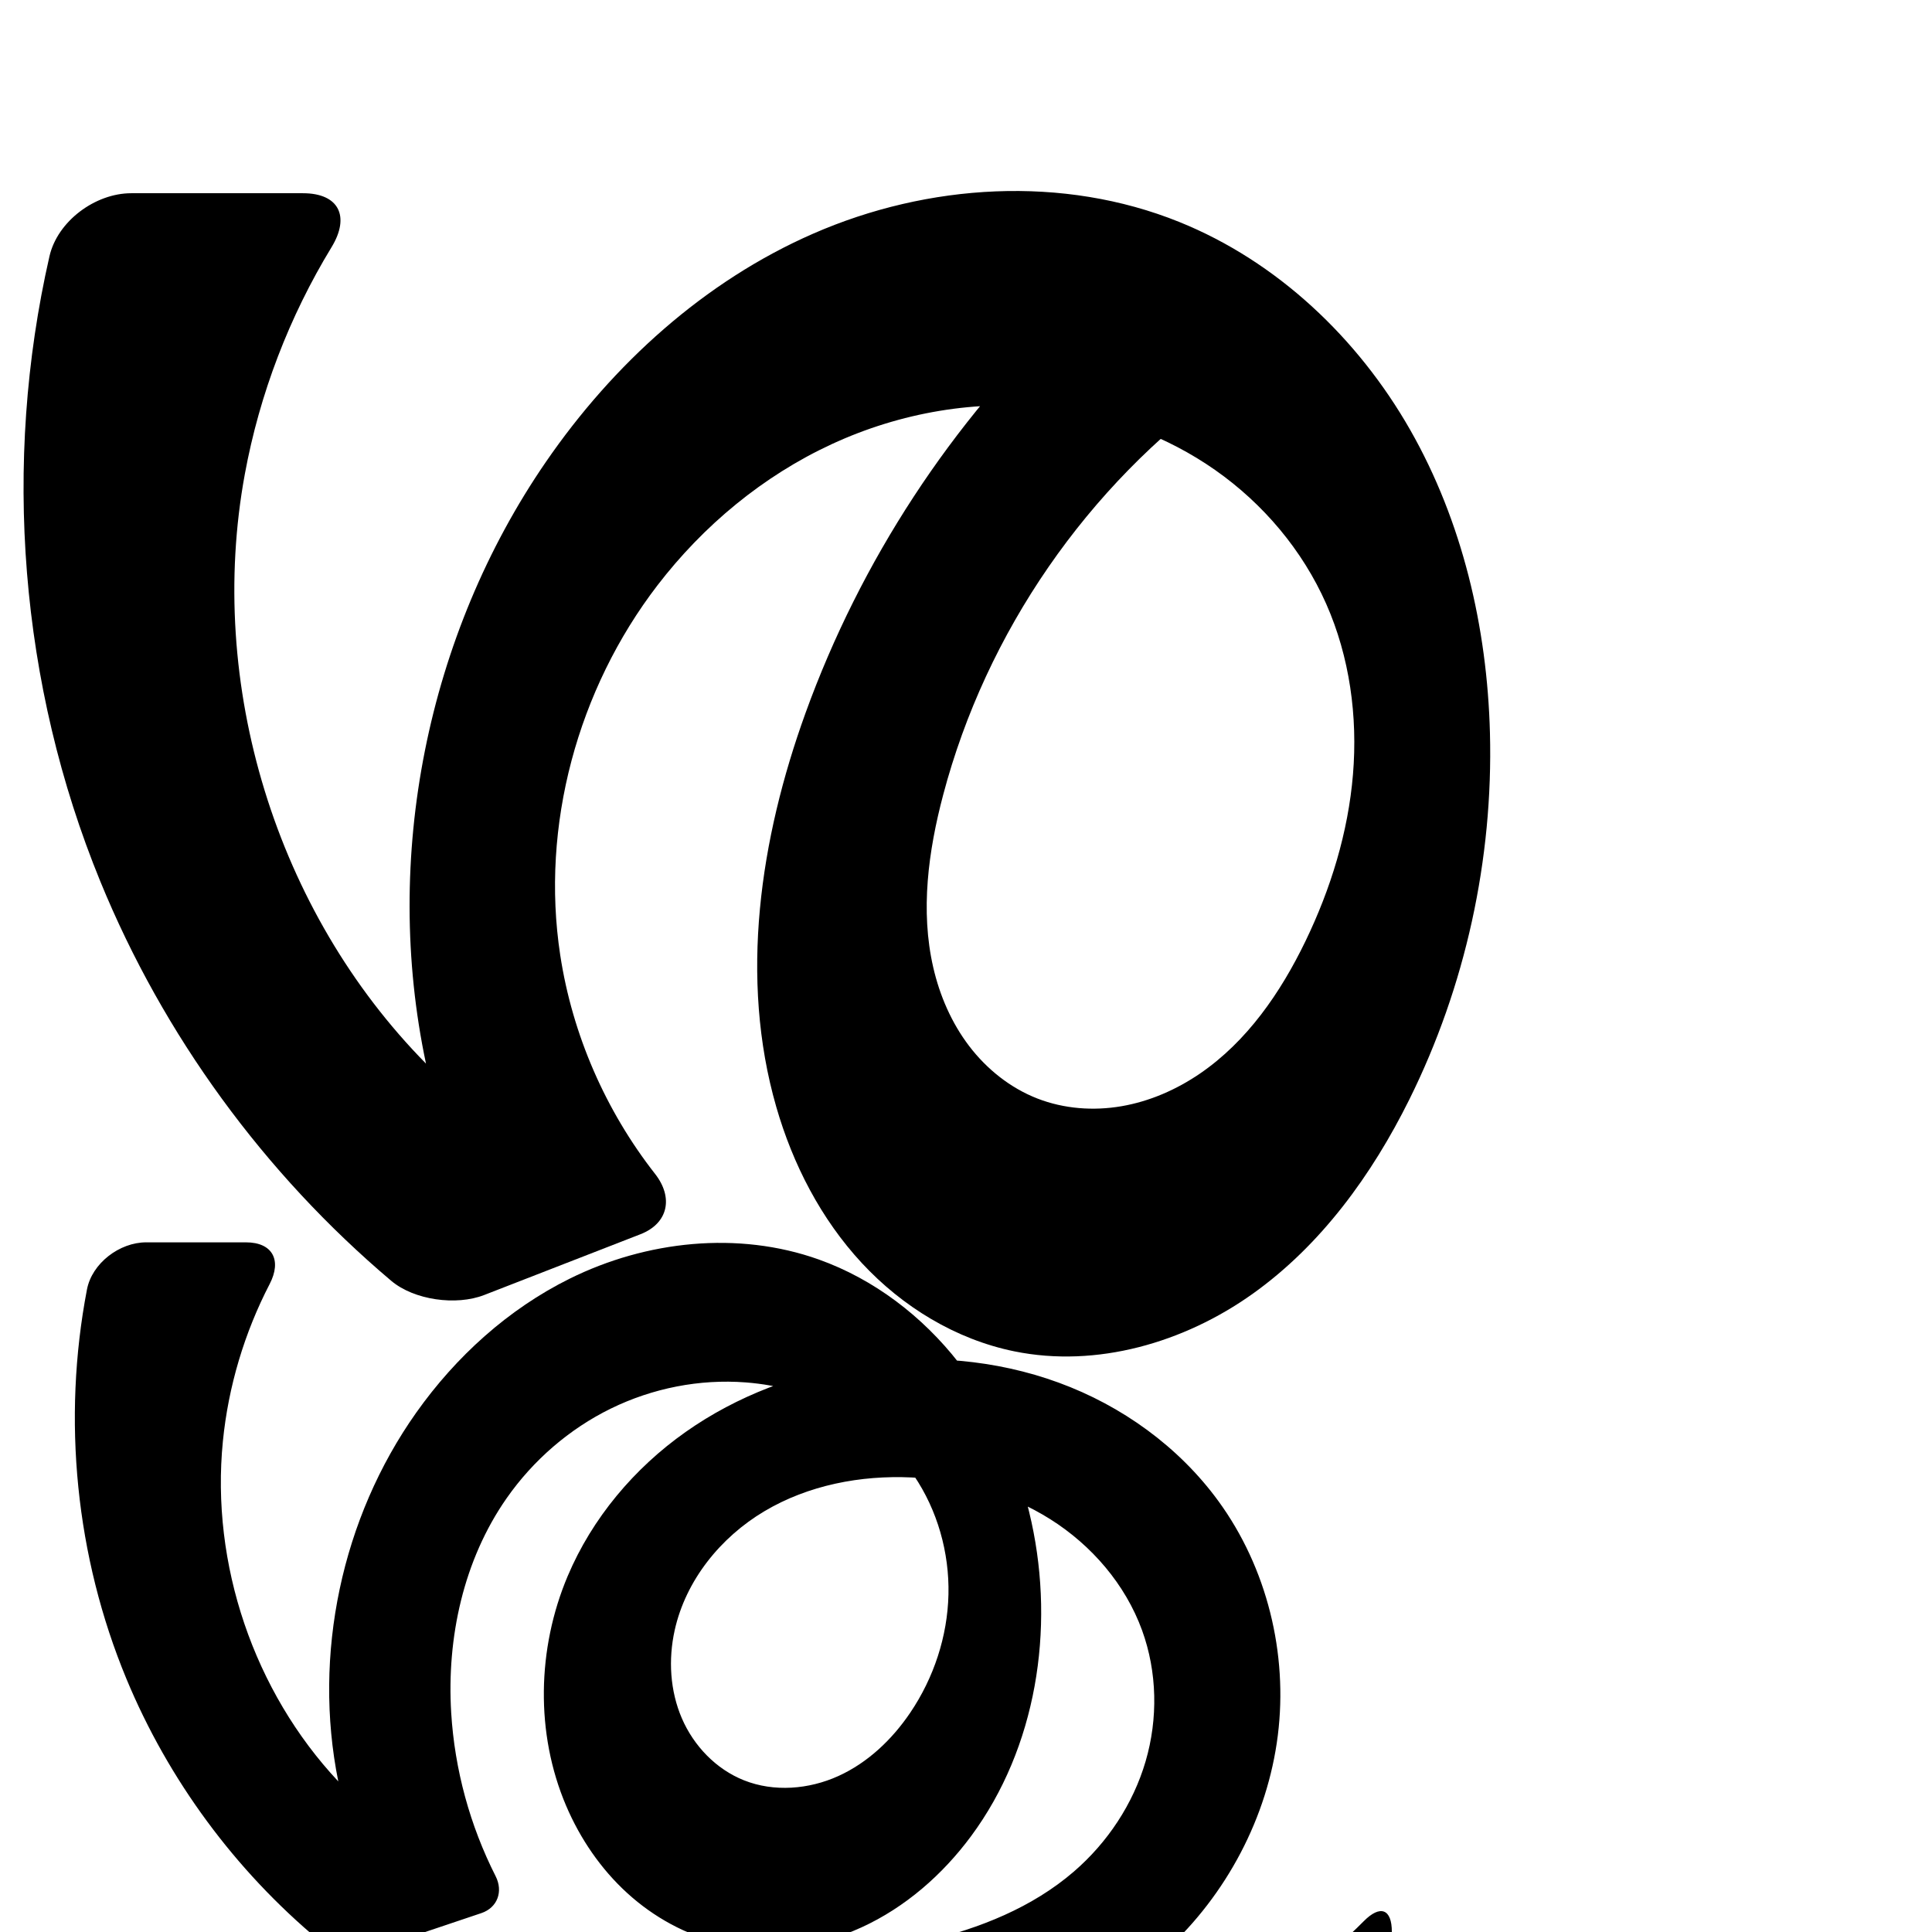
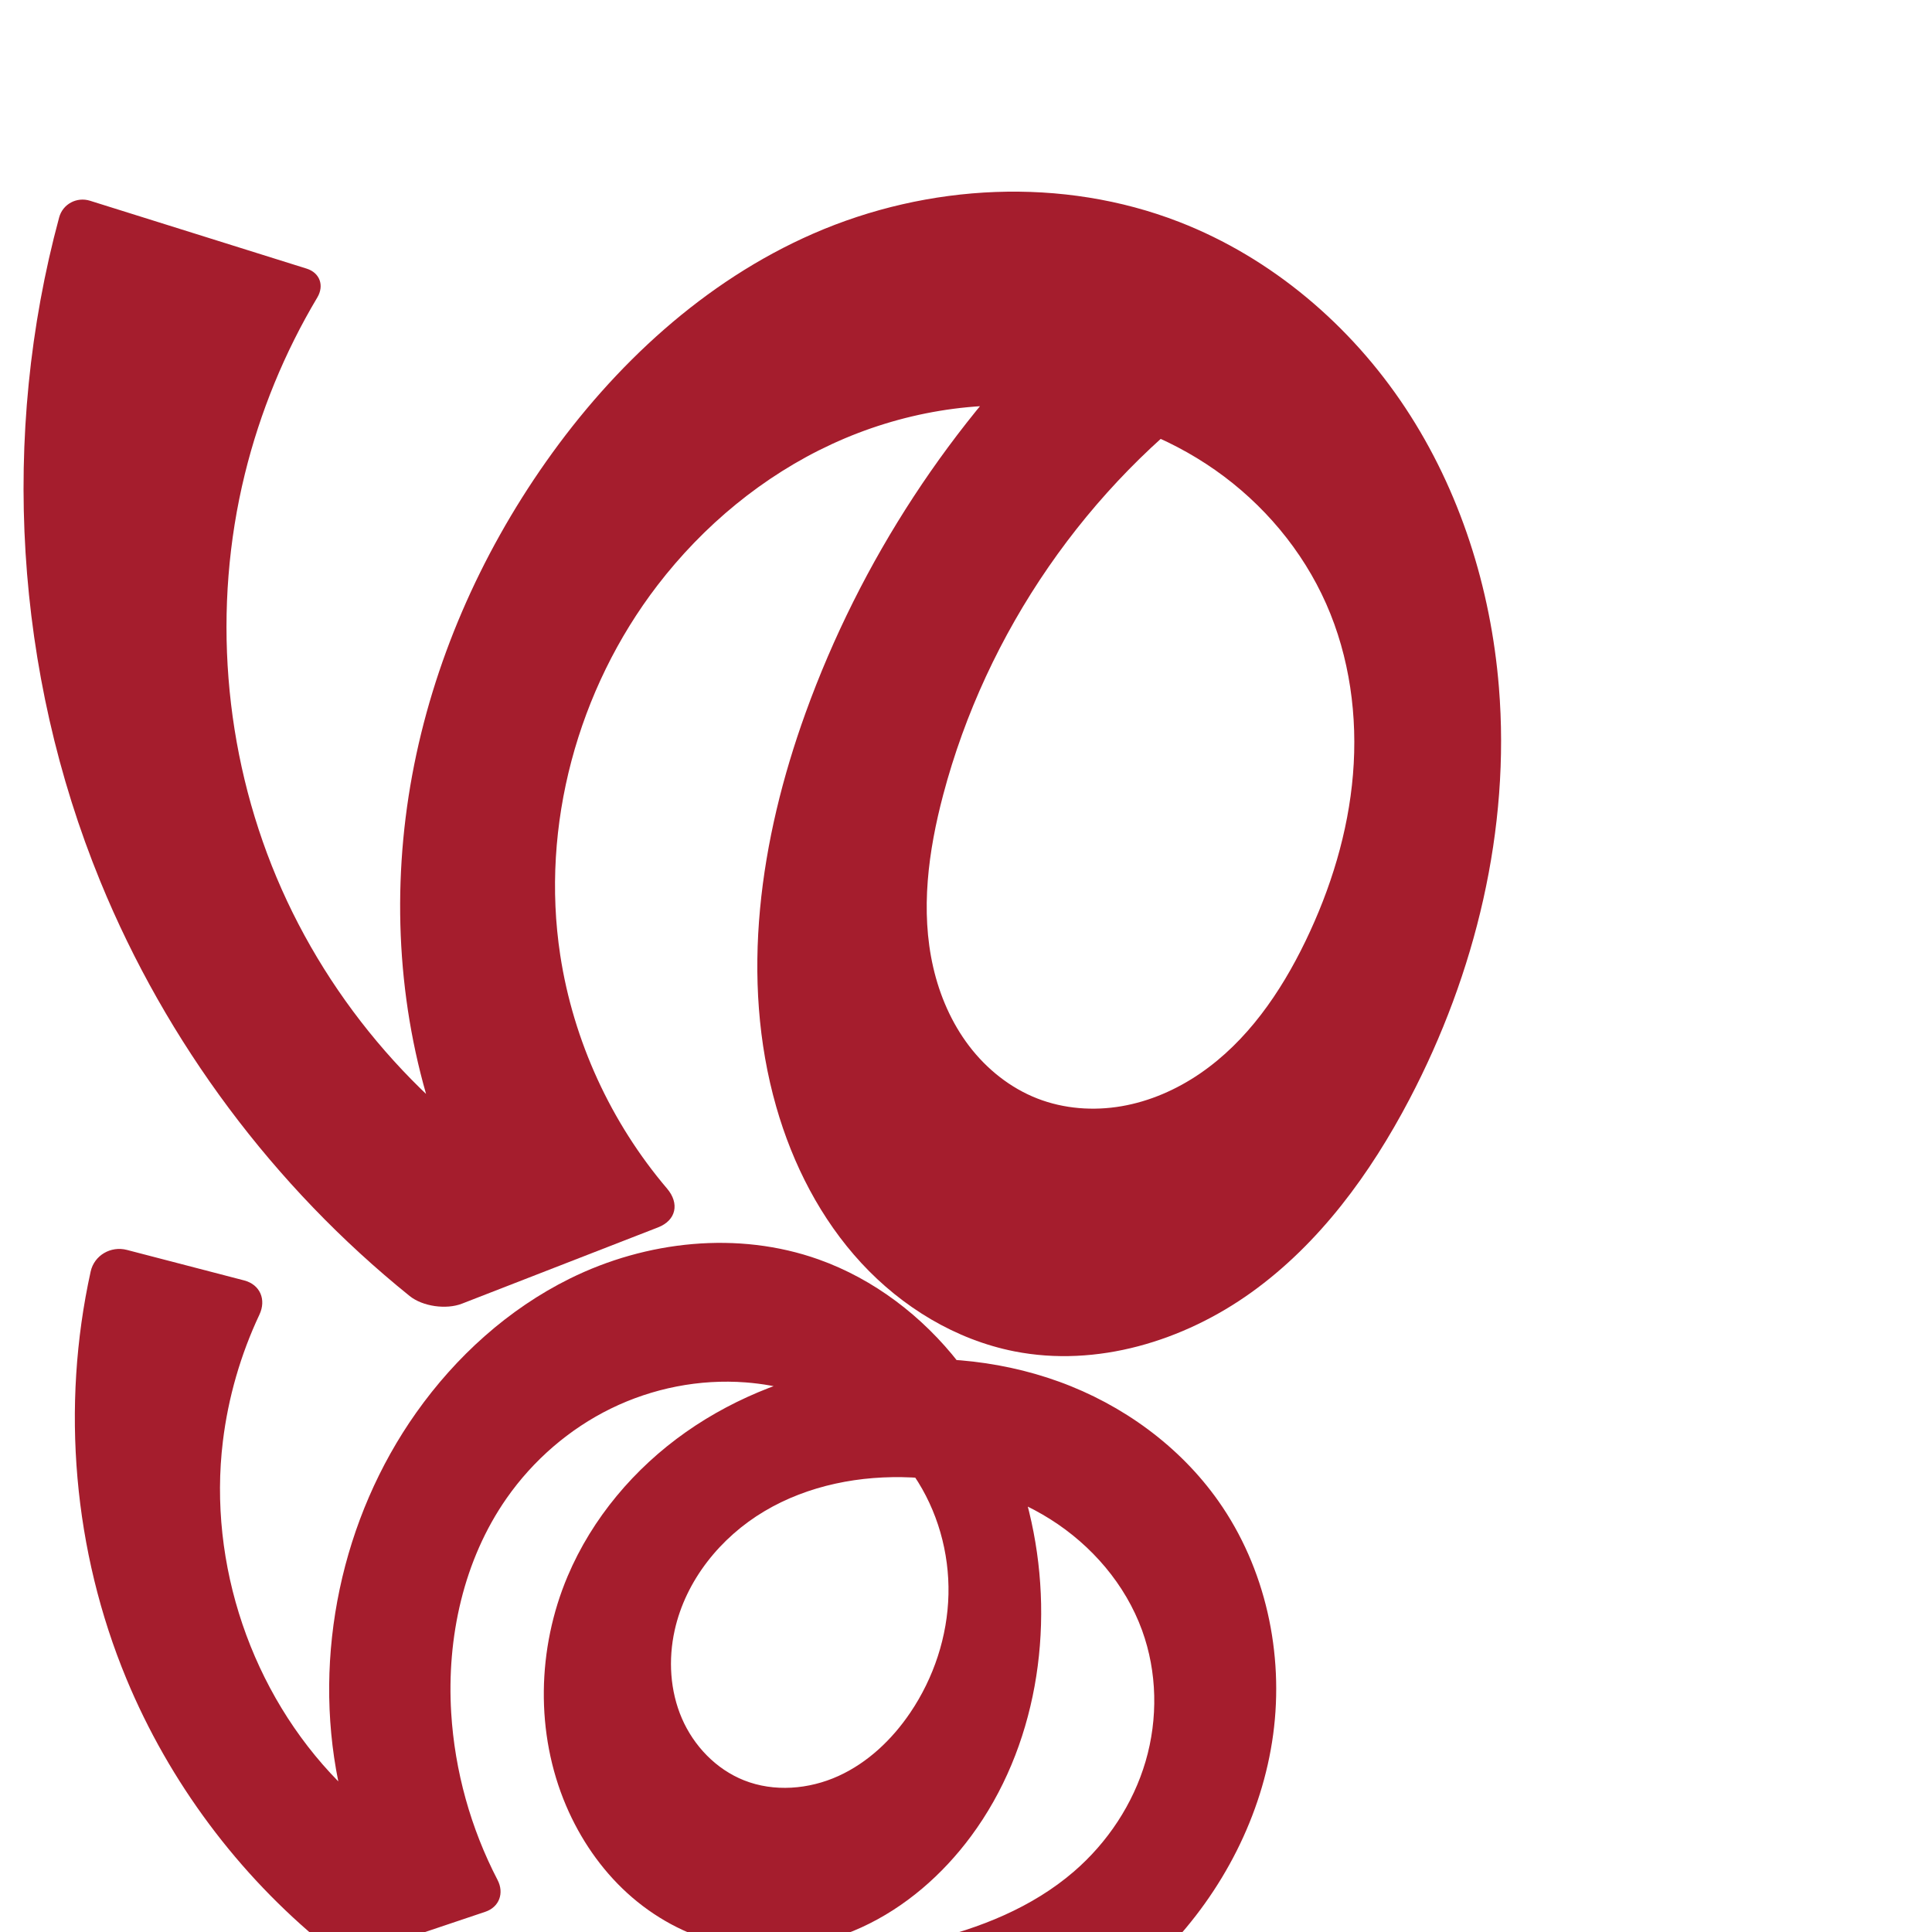
<svg xmlns="http://www.w3.org/2000/svg" xml:space="preserve" width="1000" height="1000" version="1.1" style="clip-rule:evenodd;fill-rule:evenodd;image-rendering:optimizeQuality;shape-rendering:geometricPrecision;text-rendering:geometricPrecision" viewBox="0 0 1000 1000" id="svg10">
  <defs id="defs4">
    <style type="text/css" id="style2">
   
    .fil0 {fill:#EF7F1A;fill-rule:nonzero}
   
  </style>
  </defs>
-   <path style="clip-rule:evenodd;fill:#000000;fill-rule:nonzero;stroke:none;stroke-width:4.353px;stroke-linecap:butt;stroke-linejoin:miter;stroke-opacity:1;image-rendering:optimizeQuality;shape-rendering:geometricPrecision;text-rendering:geometricPrecision" d="M 127.285,643.033 H 75.669 c -13.836,0 -28.056,10.826 -30.66,24.411 -12.89,67.253 -5.823,138.29 20.444,201.557 21.689,52.239 56.246,99.064 99.671,135.296 6.792,5.667 19.329,7.687 27.713,4.867 l 56.291,-18.933 c 8.384,-2.82 11.411,-11.22 7.412,-19.109 -13.293,-26.226 -21.201,-55.181 -22.998,-84.532 -2.382,-38.913 6.366,-79.169 28.701,-111.124 13.737,-19.653 32.426,-35.861 53.962,-46.404 21.536,-10.543 45.882,-15.367 69.79,-13.527 17.097,1.316 33.976,6.027 49.056,14.19 15.08,8.163 28.327,19.805 37.961,33.991 12.202,17.967 18.398,39.855 17.909,61.568 -0.489,21.713 -7.591,43.167 -19.753,61.16 -9.384,13.883 -21.974,25.9 -37.232,32.826 -15.258,6.926 -33.303,8.403 -48.873,2.207 -14.412,-5.736 -25.956,-17.787 -32.112,-32.024 -6.156,-14.238 -7.095,-30.48 -3.74,-45.624 5.72,-25.818 23.701,-48.093 46.429,-61.611 22.728,-13.518 49.815,-18.717 76.231,-17.492 25.258,1.172 50.438,8.158 71.819,21.655 21.381,13.497 38.784,33.676 47.433,57.436 7.87,21.619 8.306,45.765 1.841,67.846 -6.464,22.08 -19.709,42.031 -37.129,57.06 -21.545,18.59 -48.812,29.439 -76.508,35.971 -27.696,6.533 -56.153,9.05 -84.342,12.94 -23.057,3.182 -45.985,7.292 -68.711,12.317 -11.44,2.529 -20.748,14.331 -20.86,26.047 l -0.496,51.871 c -0.112,11.716 8.116,16.576 18.891,11.985 22.055,-9.398 45.617,-15.264 69.51,-17.248 68.199,-5.664 134.942,19.845 203.127,25.676 34.108,2.917 68.635,0.848 102.158,-6.077 11.845,-2.447 21.342,-14.899 21.395,-26.996 l 0.416,-95.173 c 0.053,-12.097 -6.042,-14.221 -14.544,-5.622 -38.486,38.927 -90.629,64.28 -145.116,69.955 -26.41,2.75 -53.28,1.041 -79.129,-5.035 44.738,-1.486 88.742,-19.473 121.712,-49.75 31.471,-28.9 52.74,-68.933 58.056,-111.328 5.316,-42.395 -5.588,-86.799 -30.767,-121.319 -20.508,-28.117 -49.975,-49.324 -82.656,-61.286 -32.681,-11.962 -68.442,-14.826 -102.871,-9.745 -32.219,4.755 -63.55,16.489 -90.174,35.247 -26.624,18.757 -48.413,44.63 -61.091,74.629 -15.846,37.497 -16.781,81.421 -0.814,118.867 7.271,17.052 17.944,32.727 31.645,45.214 13.701,12.487 30.458,21.727 48.508,25.954 24.2,5.667 50.156,2.121 72.757,-8.219 22.601,-10.34 41.909,-27.226 56.695,-47.204 33.855,-45.744 43.378,-107.027 31.256,-162.631 -6.486,-29.752 -18.915,-58.388 -37.638,-82.403 -18.723,-24.015 -43.863,-43.274 -72.551,-53.485 -41.682,-14.836 -89.169,-9.678 -128.816,9.958 -31.822,15.761 -58.92,40.364 -79.437,69.349 -38.632,54.575 -53.587,125.326 -40.345,190.866 -43.703,-46.609 -66.053,-112.495 -59.73,-176.074 2.818,-28.336 11.123,-56.106 24.222,-81.386 6.362,-12.278 1.53,-21.553 -12.307,-21.553 z" id="path871" />
-   <path style="clip-rule:evenodd;fill:#000000;fill-rule:nonzero;stroke:none;stroke-width:7.197px;stroke-linecap:butt;stroke-linejoin:miter;stroke-opacity:1;image-rendering:optimizeQuality;shape-rendering:geometricPrecision;text-rendering:geometricPrecision" d="M 156.806,100.012 H 67.928 c -18.643,0 -38.177,14.472 -42.326,32.645 -24.457,107.126 -15.345,221.809 26.312,323.535 32.624,79.668 84.833,151.204 150.585,206.753 11.845,10.007 33.637,12.985 48.089,7.363 l 80.888,-31.464 c 14.453,-5.622 17.158,-19.02 7.603,-31.223 -25.634,-32.737 -42.819,-72.099 -49.1,-113.216 -10.236,-67.001 9.02,-137.605 50.277,-191.381 23.793,-31.013 54.746,-56.702 90.22,-73.119 35.474,-16.417 75.464,-23.392 114.256,-18.585 30.119,3.733 59.429,14.572 84.279,31.996 24.85,17.424 45.141,41.465 57.42,69.22 12.181,27.532 16.36,58.297 13.867,88.299 -2.493,30.003 -11.512,59.266 -24.617,86.371 -12.853,26.585 -30.216,51.814 -54.594,68.478 -12.189,8.332 -26.029,14.386 -40.58,16.889 -14.551,2.503 -29.814,1.376 -43.571,-3.985 -14.017,-5.462 -26.202,-15.215 -35.318,-27.182 -9.116,-11.967 -15.226,-26.089 -18.586,-40.752 -6.721,-29.327 -2.545,-60.134 5.147,-89.221 22.257,-84.16 74.605,-160.029 145.386,-210.709 l -80.379,-39.903 c -60.736,57.623 -107.801,129.562 -136.272,208.294 -23.553,65.133 -34.287,137.243 -15.12,203.799 8.566,29.746 23.144,58.014 44.181,80.721 21.037,22.707 48.719,39.642 79.05,45.819 42.631,8.682 87.91,-4.524 123.34,-29.773 35.43,-25.249 61.761,-61.607 81.098,-100.579 29.068,-58.584 43.447,-124.355 41.731,-189.732 C 769.761,324.764 756.956,269.943 729.901,222.487 702.845,175.032 661.025,135.318 610.367,114.88 550.18,90.598 480.326,94.944 420.865,120.954 364.573,145.578 317.32,188.502 282.518,239.138 c -61.618,89.653 -84.586,204.948 -62.029,311.371 -77.651,-78.772 -113.782,-196.366 -93.758,-305.148 7.629,-41.443 22.966,-81.442 44.885,-117.427 9.694,-15.916 3.833,-27.922 -14.81,-27.922 z" id="path871-0" />
+   <path style="clip-rule:evenodd;fill:#a51d2d;fill-rule:nonzero;stroke:none;stroke-width:4.353px;stroke-linecap:butt;stroke-linejoin:miter;stroke-opacity:1;image-rendering:optimizeQuality;shape-rendering:geometricPrecision;text-rendering:geometricPrecision" d="m 126.35,662.738 -60.684,-15.789 c -8.312,-2.163 -16.891,2.803 -18.74,11.189 -15.42,69.971 -8.954,144.671 18.527,210.863 22.159,53.373 57.752,101.094 102.51,137.64 5.277,4.308 14.926,5.869 21.383,3.697 l 61.848,-20.802 c 7.243,-2.436 9.865,-9.694 6.341,-16.474 -13.894,-26.735 -22.153,-56.395 -23.994,-86.472 -2.382,-38.913 6.366,-79.169 28.701,-111.124 13.737,-19.653 32.426,-35.861 53.962,-46.404 21.536,-10.543 45.882,-15.367 69.79,-13.527 17.097,1.316 33.976,6.027 49.056,14.19 15.08,8.163 28.327,19.805 37.961,33.991 12.202,17.967 18.398,39.855 17.909,61.568 -0.489,21.713 -7.591,43.167 -19.753,61.16 -9.384,13.883 -21.974,25.9 -37.232,32.826 -15.258,6.926 -33.303,8.403 -48.873,2.207 -14.412,-5.736 -25.956,-17.787 -32.112,-32.024 -6.156,-14.238 -7.095,-30.48 -3.74,-45.624 5.72,-25.818 23.701,-48.093 46.429,-61.611 22.728,-13.518 49.815,-18.717 76.231,-17.492 25.258,1.172 50.438,8.158 71.819,21.655 21.381,13.497 38.784,33.676 47.433,57.436 7.87,21.619 8.306,45.765 1.841,67.846 -6.464,22.08 -19.709,42.031 -37.129,57.06 -21.545,18.59 -48.812,29.439 -76.508,35.971 -27.696,6.533 -56.153,9.05 -84.342,12.94 -24.927,3.44 -49.704,7.965 -74.238,13.558 -8.373,1.909 -13.368,10.328 -11.195,18.636 l 15.495,59.247 c 2.173,8.309 10.003,11.602 17.835,8.083 16.014,-7.196 33.05,-12.121 50.438,-14.552 33.947,-4.747 68.504,-0.015 102.112,6.726 33.608,6.741 66.911,15.51 101.016,18.95 36.205,3.652 73.015,1.185 108.419,-7.218 8.355,-1.983 14.325,-10.878 13.444,-19.421 l -8.881,-86.174 c -0.88,-8.543 -7.136,-11.247 -14.224,-6.399 -34.497,23.595 -73.338,40.832 -113.996,50.521 -59.782,14.247 -123.409,11.993 -182.033,-6.447 l 12.078,20.245 c 69.242,11.115 143.254,-13.469 192.085,-63.804 29.487,-30.396 49.978,-69.867 55.648,-111.834 5.67,-41.967 -3.947,-86.21 -28.358,-120.814 -20.1,-28.492 -49.645,-49.873 -82.421,-61.77 -32.776,-11.897 -68.634,-14.498 -103.107,-9.262 -32.185,4.889 -63.478,16.628 -90.105,35.356 -26.627,18.728 -48.459,44.545 -61.159,74.52 -15.883,37.486 -16.792,81.422 -0.814,118.867 7.275,17.05 17.949,32.723 31.649,45.21 13.7,12.487 30.456,21.729 48.504,25.957 24.2,5.669 50.156,2.124 72.758,-8.217 22.602,-10.341 41.909,-27.227 56.695,-47.206 33.854,-45.745 43.377,-107.027 31.256,-162.631 -6.486,-29.752 -18.915,-58.388 -37.637,-82.404 -18.723,-24.015 -43.863,-43.274 -72.551,-53.485 -41.682,-14.836 -89.169,-9.678 -128.816,9.958 -31.822,15.761 -58.92,40.364 -79.437,69.349 -38.632,54.575 -53.587,125.326 -40.345,190.866 -44.869,-45.781 -67.483,-112.443 -59.73,-176.074 2.76,-22.654 9.181,-44.855 18.9,-65.502 3.657,-7.769 0.392,-15.569 -7.92,-17.732 z" id="path871" />
+   <path style="clip-rule:evenodd;fill:#a51d2d;fill-rule:nonzero;stroke:none;stroke-width:7.197px;stroke-linecap:butt;stroke-linejoin:miter;stroke-opacity:1;image-rendering:optimizeQuality;shape-rendering:geometricPrecision;text-rendering:geometricPrecision" d="M 158.693,139.031 46.602,103.907 C 39.737,101.756 32.492,105.599 30.614,112.544 0.128,225.309 7.638,348.07 51.914,456.193 c 34.183,83.474 89.867,158.021 160.101,214.604 6.77,5.454 18.973,7.136 27.076,3.985 L 340.594,635.299 c 9.418,-3.663 11.219,-12.405 4.672,-20.1 -29.057,-34.152 -48.512,-76.452 -55.286,-120.793 -10.236,-67.001 9.02,-137.605 50.277,-191.381 23.793,-31.013 54.746,-56.702 90.22,-73.119 35.474,-16.417 75.464,-23.392 114.256,-18.585 30.119,3.733 59.429,14.572 84.279,31.996 24.85,17.424 45.141,41.465 57.42,69.22 12.181,27.532 16.36,58.297 13.867,88.299 -2.493,30.003 -11.512,59.266 -24.617,86.371 -12.853,26.585 -30.216,51.814 -54.594,68.478 -12.189,8.332 -26.029,14.386 -40.58,16.889 -14.551,2.503 -29.814,1.376 -43.571,-3.985 -14.017,-5.462 -26.202,-15.215 -35.318,-27.182 -9.116,-11.967 -15.226,-26.089 -18.586,-40.752 -6.721,-29.327 -2.545,-60.134 5.147,-89.221 22.257,-84.16 74.605,-160.029 145.386,-210.709 l -80.379,-39.903 c -60.776,57.587 -107.85,129.54 -136.272,208.294 -23.508,65.14 -34.164,137.217 -15.12,203.799 8.519,29.783 23.027,58.119 44.058,80.864 21.031,22.745 48.781,39.679 79.173,45.677 42.554,8.398 87.546,-5.251 122.766,-30.568 35.22,-25.316 61.51,-61.382 81.672,-99.785 C 763.77,503.762 781.825,429.171 775.826,355.616 771.653,304.458 755.732,253.96 727.429,211.141 699.126,168.322 658.209,133.472 610.367,114.88 549.927,91.393 480.28,94.983 420.865,120.954 364.593,145.551 317.862,188.915 282.518,239.138 c -34.082,48.431 -58.428,103.916 -69.183,162.153 -10.755,58.237 -7.75,119.187 10.429,175.549 5.86,18.17 13.267,35.841 22.113,52.759 l 34.971,-17.55 C 219.719,575.886 170.682,519.663 143.163,454.186 115.644,388.709 109.792,314.336 126.732,245.361 c 7.882,-32.093 20.575,-62.998 37.502,-91.38 3.685,-6.179 1.325,-12.799 -5.541,-14.95 z" id="path871-0" />
</svg>
